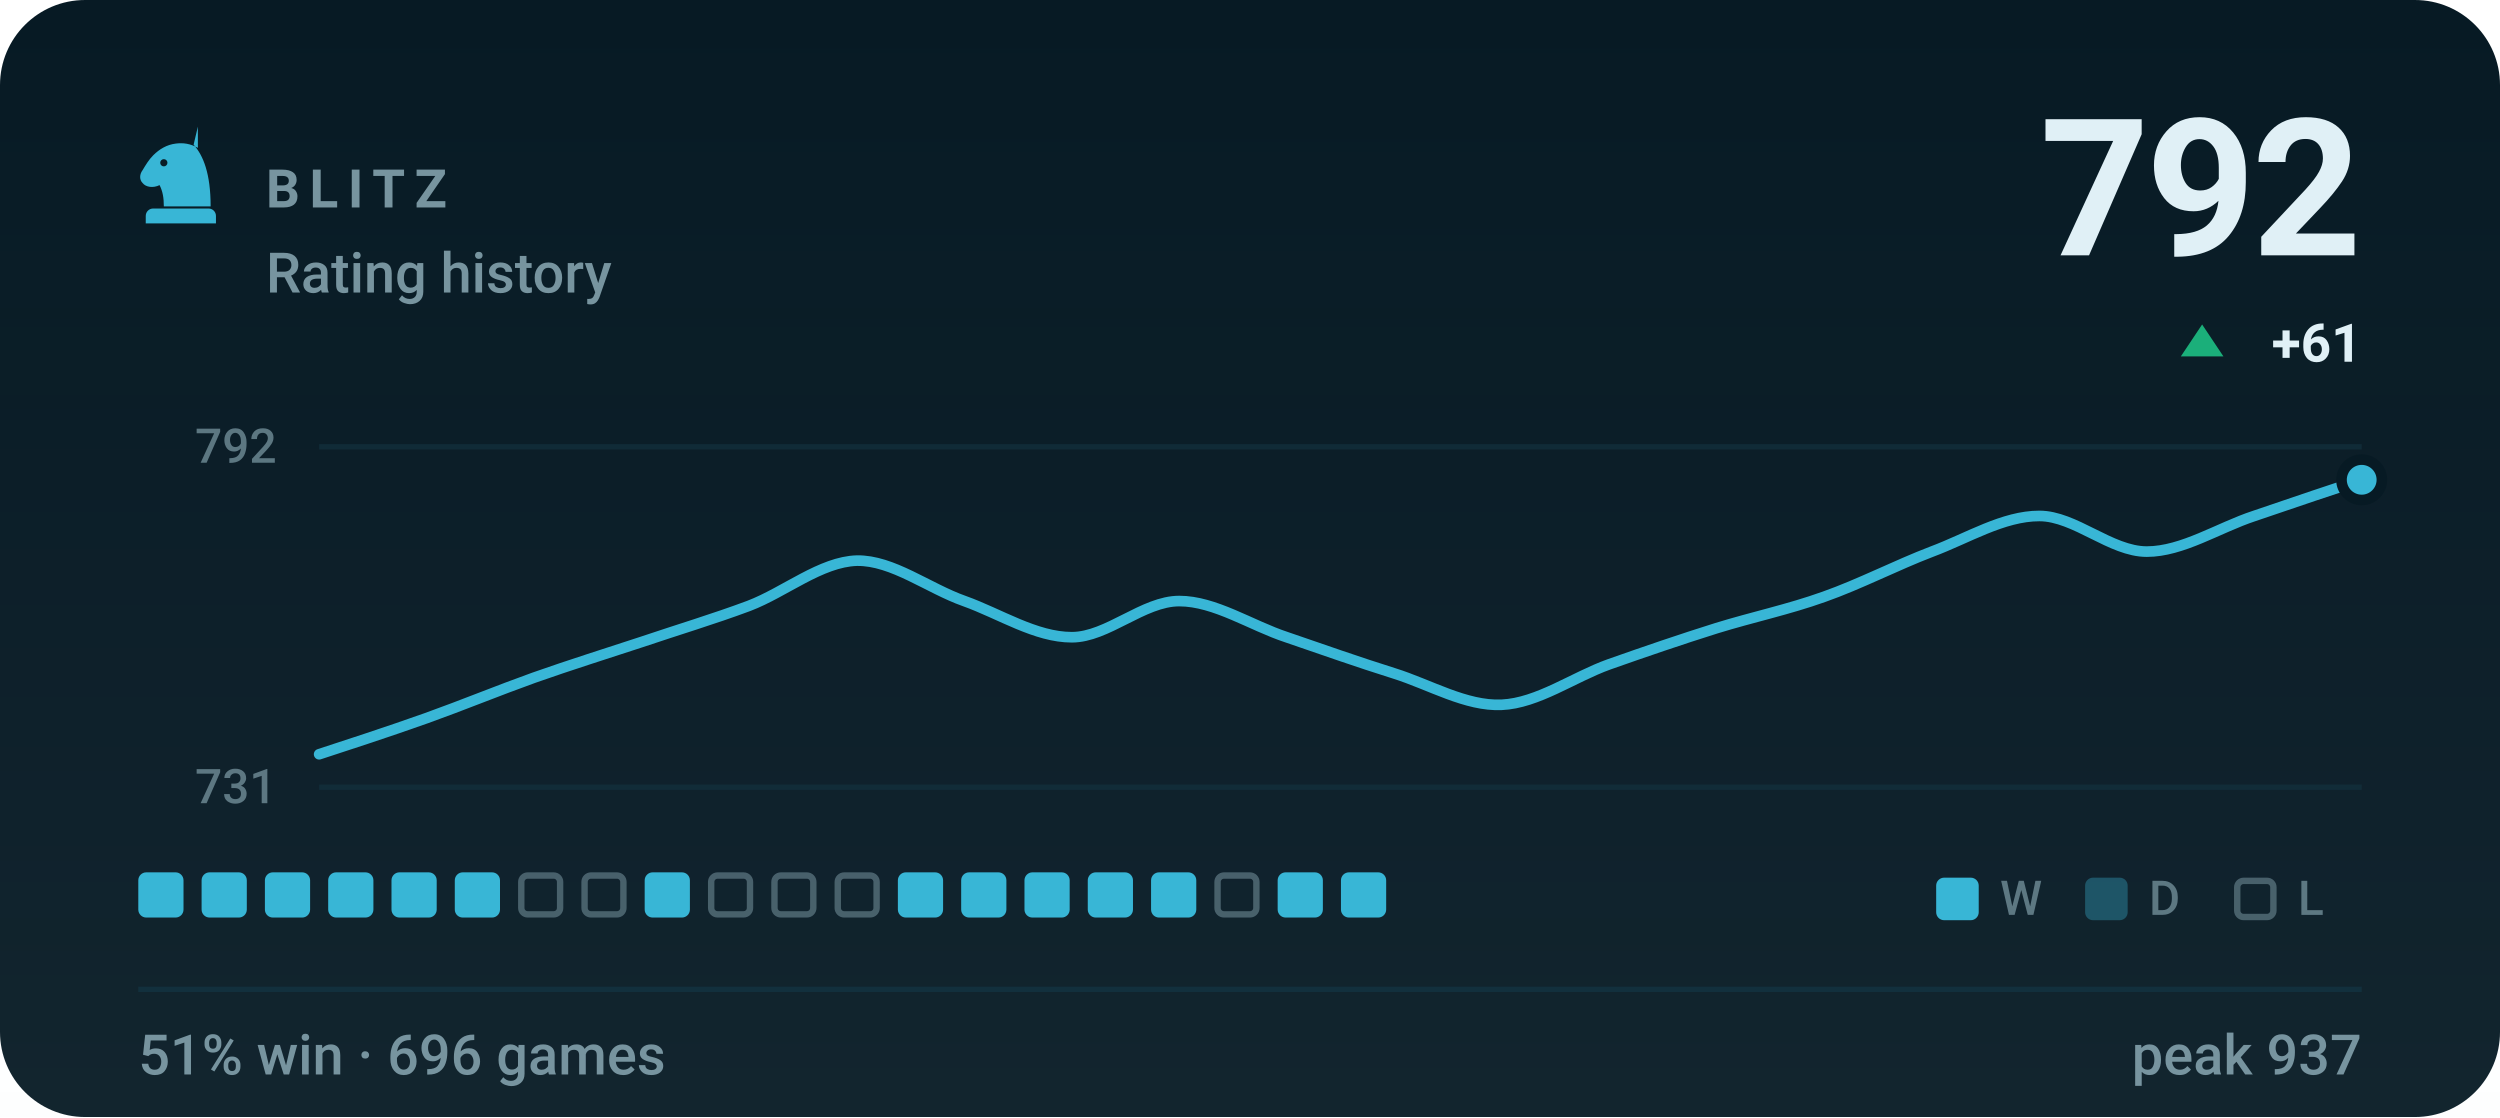
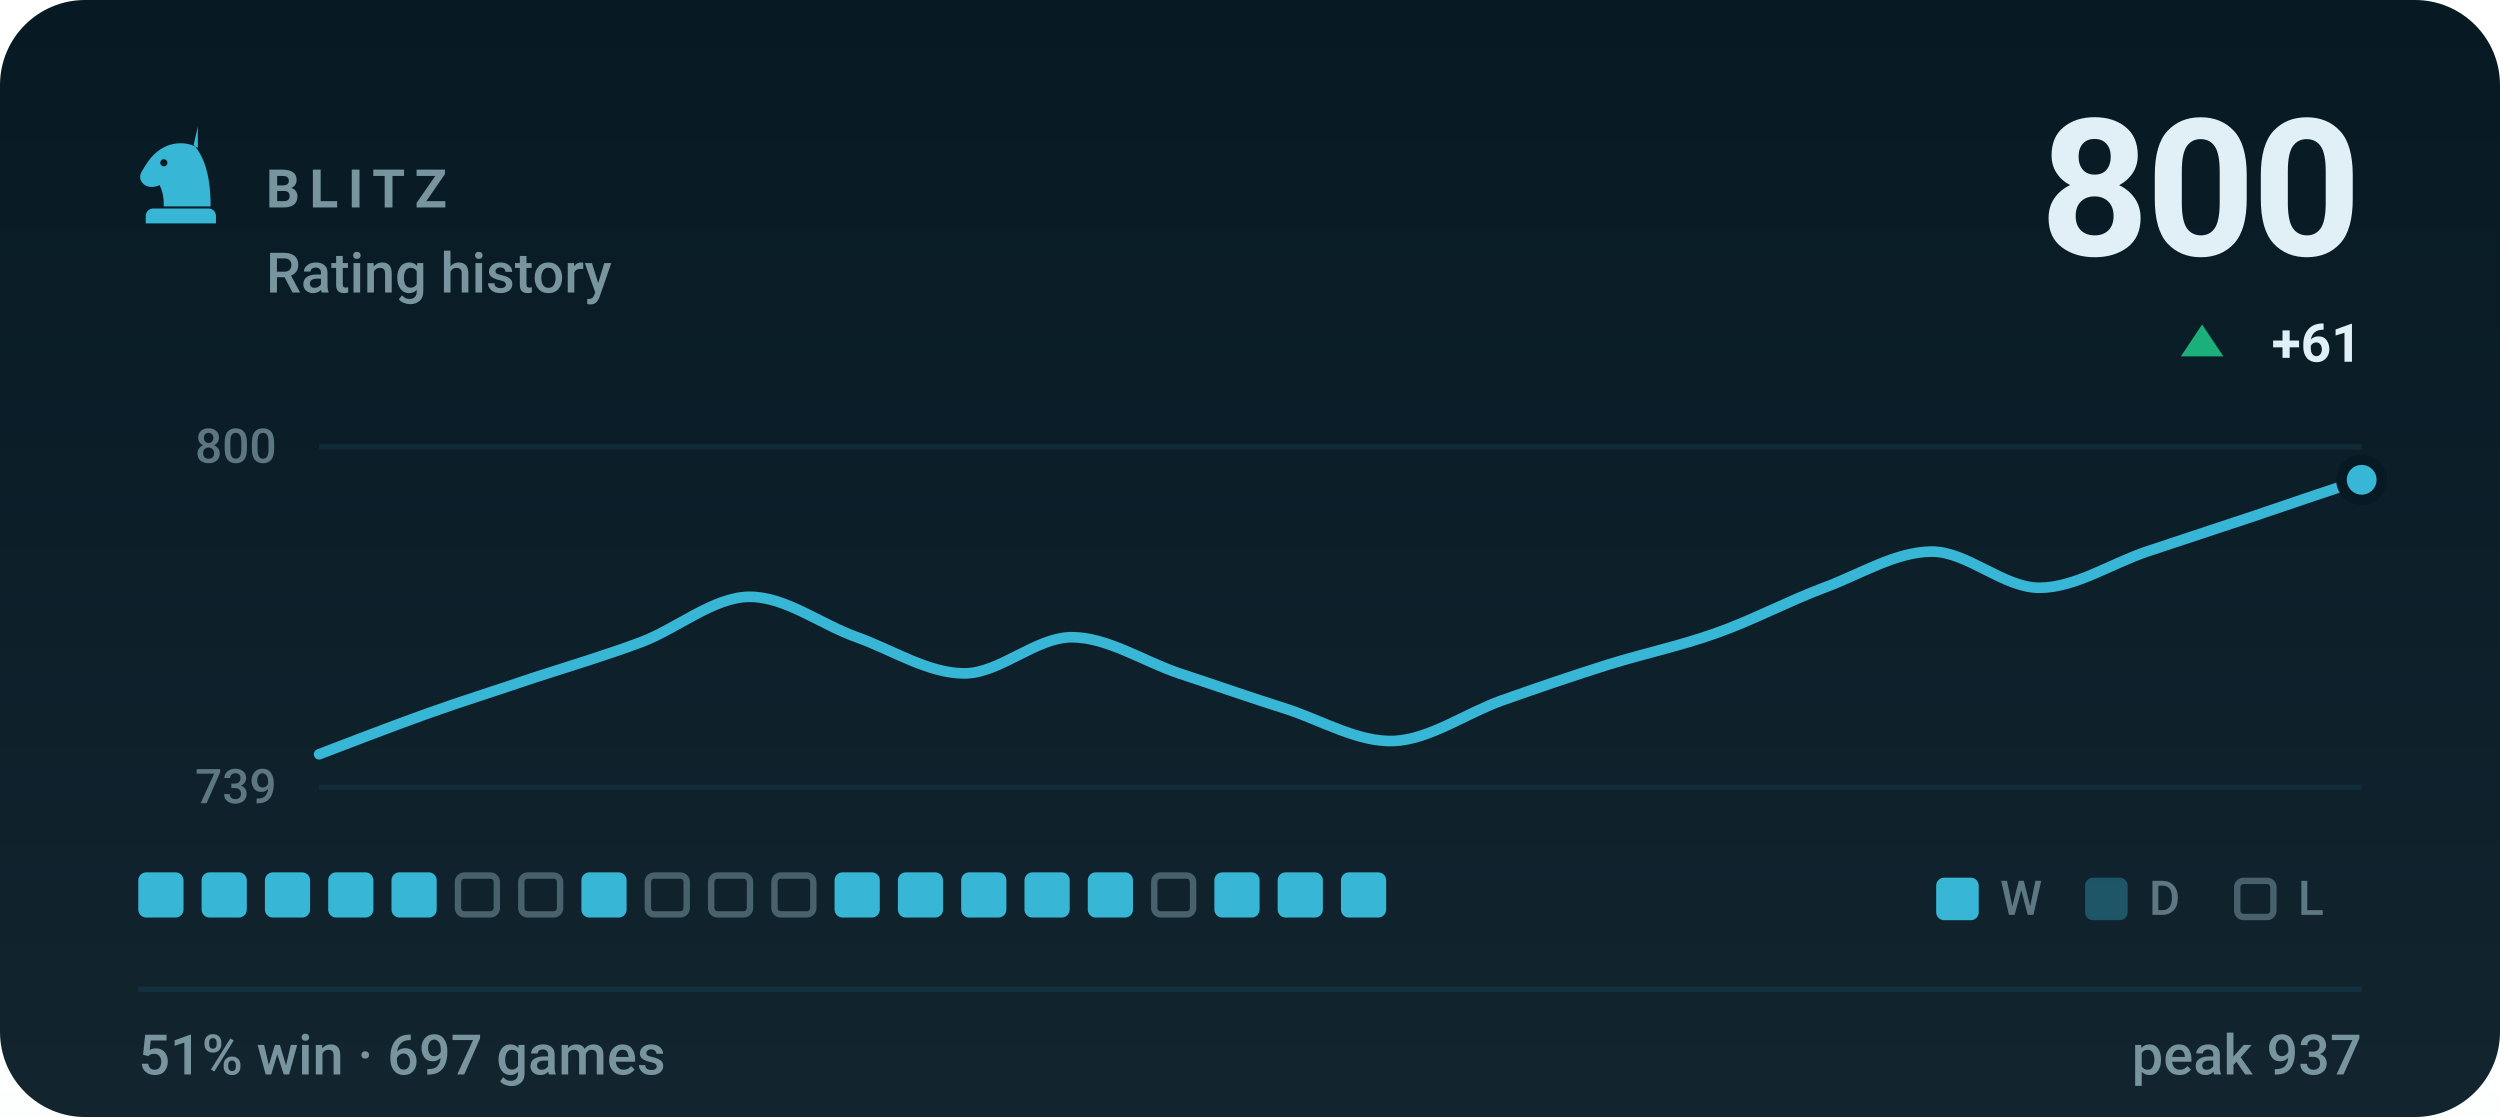
- <svg xmlns="http://www.w3.org/2000/svg" viewBox="0 0 470 210" width="470" height="210" role="img" aria-label="BLITZ rating history, currently 792, 51% win rate over 696 games">
+ <svg xmlns="http://www.w3.org/2000/svg" viewBox="0 0 470 210" width="470" height="210" role="img" aria-label="BLITZ rating history, currently 800, 51% win rate over 697 games">
  <style>svg{font-family:-apple-system,BlinkMacSystemFont,'Segoe UI',Roboto,'Helvetica Neue',Arial,sans-serif}text{fill:#e0f0f6;white-space:pre}.bg{fill:#071a24}.acc{fill:#38b6d6}.win{fill:#1baf7a}.draw{fill:#8b8f96}.loss{fill:#d03b3b}.lbl{font-size:10px;font-weight:600;letter-spacing:.18em;fill:#77949f}.cap{font-size:10.5px;font-weight:500;fill:#77949f}.num{font-family:-apple-system,BlinkMacSystemFont,'Segoe UI',Roboto,'Helvetica Neue',Arial,sans-serif;font-weight:700;letter-spacing:-.02em}.tick{font-size:9px;font-weight:500;fill:#77949f;opacity:.75}.dl{font-size:10px;font-weight:600}.rule{stroke:#12303d;stroke-width:1;fill:none}.grid{stroke:#12303d;stroke-width:1;fill:none;opacity:.7}.ln{fill:none;stroke:#38b6d6;stroke-width:2;stroke-linecap:round;stroke-linejoin:round}.ring{stroke:#071a24;stroke-width:2}.hollow{fill:none;stroke-width:1.5}.sq{fill:#e0f0f6;opacity:.035}</style>
  <rect class="bg" width="470" height="210" rx="16" />
  <defs>
    <linearGradient id="gp" x1="0" y1="0" x2="0" y2="1">
      <stop offset="0" stop-color="#e0f0f6" stop-opacity="0" />
      <stop offset="1" stop-color="#e0f0f6" stop-opacity=".05" />
    </linearGradient>
  </defs>
  <rect width="470" height="210" fill="url(#gp)" />
  <g class="acc" transform="translate(24.0,22.8) scale(0.2)">
    <path fill-rule="evenodd" d="M66 5l-4 17c9 10 16 27 16 58H34c0-8-1-14-4-20-6 3-13 2-16-2-3-3-3-8 0-12 3-5 6-10 10-14 6-6 13-10 21-11 7-1 14 0 21 4zM37.4 39a3.4 3.4 0 1 0-6.8 0 3.4 3.4 0 1 0 6.8 0zM24 82h52c3.9 0 7 3.1 7 7v7H17v-7c0-3.9 3.1-7 7-7z" />
  </g>
  <text class="lbl" x="50" y="39">BLITZ</text>
  <text class="cap" x="50" y="55">Rating history</text>
-   <text class="num" x="444" y="48" text-anchor="end" style="font-size:36px">792</text>
+   <text class="num" x="444" y="48" text-anchor="end" style="font-size:36px">800</text>
  <path fill="#1baf7a" d="M414 61L418 67H410Z" />
  <text class="dl" x="444" y="68" text-anchor="end" fill="#1baf7a">+61</text>
  <line class="grid" x1="60" y1="84" x2="444" y2="84" />
  <line class="grid" x1="60" y1="148" x2="444" y2="148" />
-   <text class="tick" x="52" y="87" text-anchor="end">792</text>
-   <text class="tick" x="52" y="151" text-anchor="end">731</text>
-   <path class="ln" d="M60.0 141.8C63.4 140.7 73.5 137.4 80.2 135.0C86.9 132.6 93.7 129.8 100.4 127.4C107.2 125.0 113.9 122.9 120.6 120.7C127.4 118.4 134.1 116.4 140.8 113.9C147.6 111.3 154.3 105.6 161.1 105.4C167.8 105.3 174.5 110.6 181.3 113.0C188.0 115.4 194.7 119.8 201.5 119.8C208.2 119.8 214.9 113.0 221.7 113.0C228.4 113.0 235.2 117.6 241.9 119.8C248.6 122.1 255.4 124.5 262.1 126.6C268.8 128.7 275.6 132.8 282.3 132.5C289.1 132.2 295.8 127.3 302.5 124.9C309.3 122.5 316.0 120.2 322.7 118.1C329.5 116.0 336.2 114.6 342.9 112.2C349.7 109.8 356.4 106.3 363.2 103.7C369.9 101.2 376.6 97.0 383.4 97.0C390.1 97.0 396.8 103.7 403.6 103.7C410.3 103.7 417.1 99.2 423.8 97.0C430.5 94.7 440.6 91.3 444.0 90.2" />
+   <text class="tick" x="52" y="87" text-anchor="end">800</text>
+   <text class="tick" x="52" y="151" text-anchor="end">739</text>
+   <path class="ln" d="M60.0 141.8C63.4 140.5 73.5 136.6 80.2 134.2C86.9 131.8 93.7 129.7 100.4 127.4C107.2 125.2 113.9 123.2 120.6 120.7C127.4 118.1 134.1 112.3 140.8 112.2C147.6 112.1 154.3 117.4 161.1 119.8C167.8 122.2 174.5 126.6 181.3 126.6C188.0 126.6 194.7 119.8 201.5 119.8C208.2 119.8 214.9 124.3 221.7 126.6C228.4 128.8 235.2 131.2 241.9 133.3C248.6 135.5 255.4 139.6 262.1 139.3C268.8 139.0 275.6 134.1 282.3 131.7C289.1 129.3 295.8 127.0 302.5 124.9C309.3 122.8 316.0 121.4 322.7 119.0C329.5 116.6 336.2 113.0 342.9 110.5C349.7 108.0 356.4 103.7 363.2 103.7C369.9 103.7 376.6 110.5 383.4 110.5C390.1 110.5 396.8 106.0 403.6 103.7C410.3 101.5 417.1 99.2 423.8 97.0C430.5 94.7 440.6 91.3 444.0 90.2" />
  <circle class="acc ring" cx="444.0" cy="90.2" r="3.8" />
  <rect x="26.0" y="164" width="8.5" height="8.5" rx="1.5" fill="#38b6d6" />
  <rect x="37.9" y="164" width="8.5" height="8.5" rx="1.5" fill="#38b6d6" />
  <rect x="49.8" y="164" width="8.5" height="8.5" rx="1.5" fill="#38b6d6" />
  <rect x="61.7" y="164" width="8.5" height="8.5" rx="1.5" fill="#38b6d6" />
  <rect x="73.6" y="164" width="8.5" height="8.5" rx="1.5" fill="#38b6d6" />
-   <rect x="85.5" y="164" width="8.5" height="8.5" rx="1.5" fill="#38b6d6" />
+   <rect x="86.1" y="164.6" width="7.3" height="7.3" rx="1.2" fill="none" stroke="#77949f" stroke-width="1.2" opacity=".55" />
  <rect x="98.0" y="164.6" width="7.3" height="7.3" rx="1.2" fill="none" stroke="#77949f" stroke-width="1.2" opacity=".55" />
-   <rect x="109.9" y="164.6" width="7.3" height="7.3" rx="1.2" fill="none" stroke="#77949f" stroke-width="1.2" opacity=".55" />
-   <rect x="121.2" y="164" width="8.5" height="8.5" rx="1.5" fill="#38b6d6" />
+   <rect x="109.3" y="164" width="8.5" height="8.5" rx="1.5" fill="#38b6d6" />
+   <rect x="121.8" y="164.6" width="7.3" height="7.3" rx="1.2" fill="none" stroke="#77949f" stroke-width="1.2" opacity=".55" />
  <rect x="133.7" y="164.6" width="7.3" height="7.3" rx="1.2" fill="none" stroke="#77949f" stroke-width="1.2" opacity=".55" />
  <rect x="145.6" y="164.6" width="7.3" height="7.3" rx="1.2" fill="none" stroke="#77949f" stroke-width="1.2" opacity=".55" />
-   <rect x="157.5" y="164.6" width="7.3" height="7.3" rx="1.2" fill="none" stroke="#77949f" stroke-width="1.2" opacity=".55" />
+   <rect x="156.9" y="164" width="8.5" height="8.5" rx="1.5" fill="#38b6d6" />
  <rect x="168.8" y="164" width="8.5" height="8.5" rx="1.5" fill="#38b6d6" />
  <rect x="180.7" y="164" width="8.5" height="8.5" rx="1.5" fill="#38b6d6" />
  <rect x="192.6" y="164" width="8.5" height="8.5" rx="1.5" fill="#38b6d6" />
  <rect x="204.5" y="164" width="8.5" height="8.5" rx="1.5" fill="#38b6d6" />
-   <rect x="216.4" y="164" width="8.5" height="8.5" rx="1.5" fill="#38b6d6" />
-   <rect x="228.9" y="164.6" width="7.3" height="7.3" rx="1.2" fill="none" stroke="#77949f" stroke-width="1.2" opacity=".55" />
+   <rect x="217.0" y="164.6" width="7.3" height="7.3" rx="1.2" fill="none" stroke="#77949f" stroke-width="1.2" opacity=".55" />
+   <rect x="228.3" y="164" width="8.5" height="8.5" rx="1.5" fill="#38b6d6" />
  <rect x="240.2" y="164" width="8.5" height="8.5" rx="1.5" fill="#38b6d6" />
  <rect x="252.1" y="164" width="8.5" height="8.5" rx="1.5" fill="#38b6d6" />
  <rect x="364" y="165" width="8" height="8" rx="1.5" fill="#38b6d6" />
  <text class="tick" x="376" y="172">W</text>
  <rect x="392" y="165" width="8" height="8" rx="1.5" fill="#38b6d6" opacity=".34" />
  <text class="tick" x="404" y="172">D</text>
  <rect x="420.6" y="165.6" width="6.8" height="6.8" rx="1.2" fill="none" stroke="#77949f" stroke-width="1.2" opacity=".55" />
  <text class="tick" x="432" y="172">L</text>
  <line class="rule" x1="26" y1="186" x2="444" y2="186" />
-   <text class="cap" x="26" y="202">51% win · 696 games</text>
+   <text class="cap" x="26" y="202">51% win · 697 games</text>
  <text class="cap" x="444" y="202" text-anchor="end">peak 937</text>
</svg>
